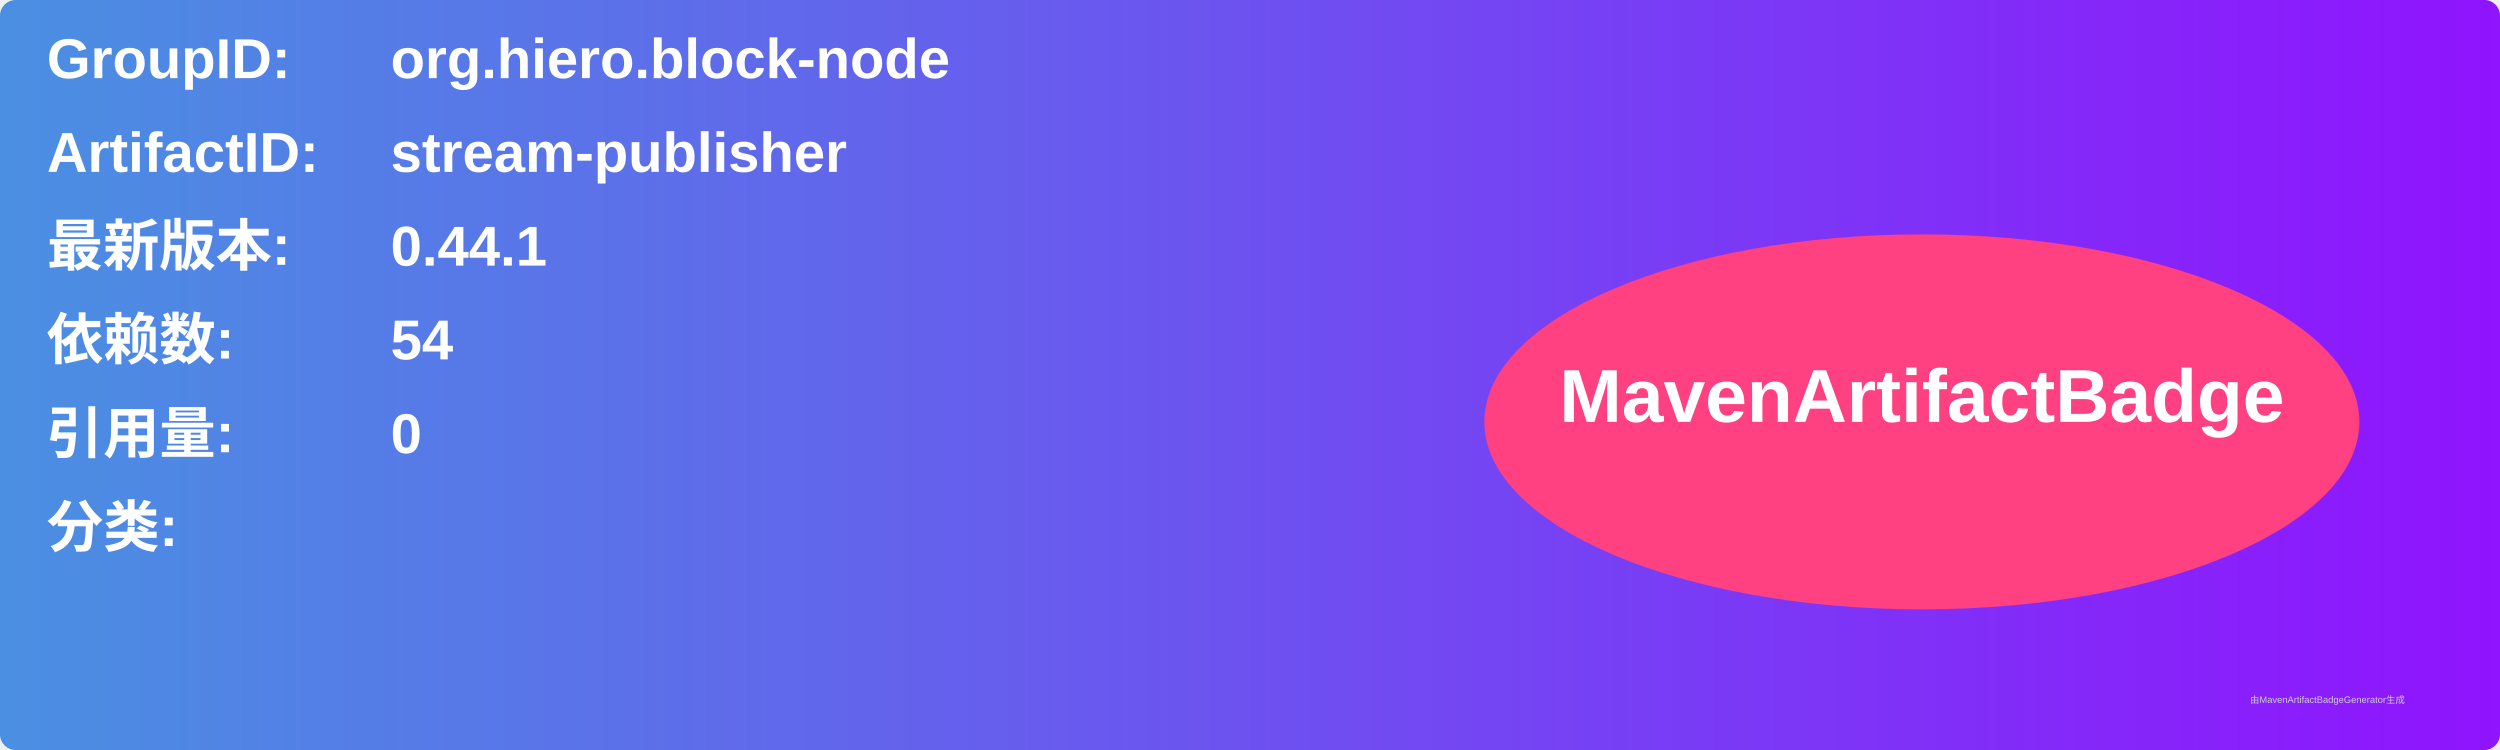
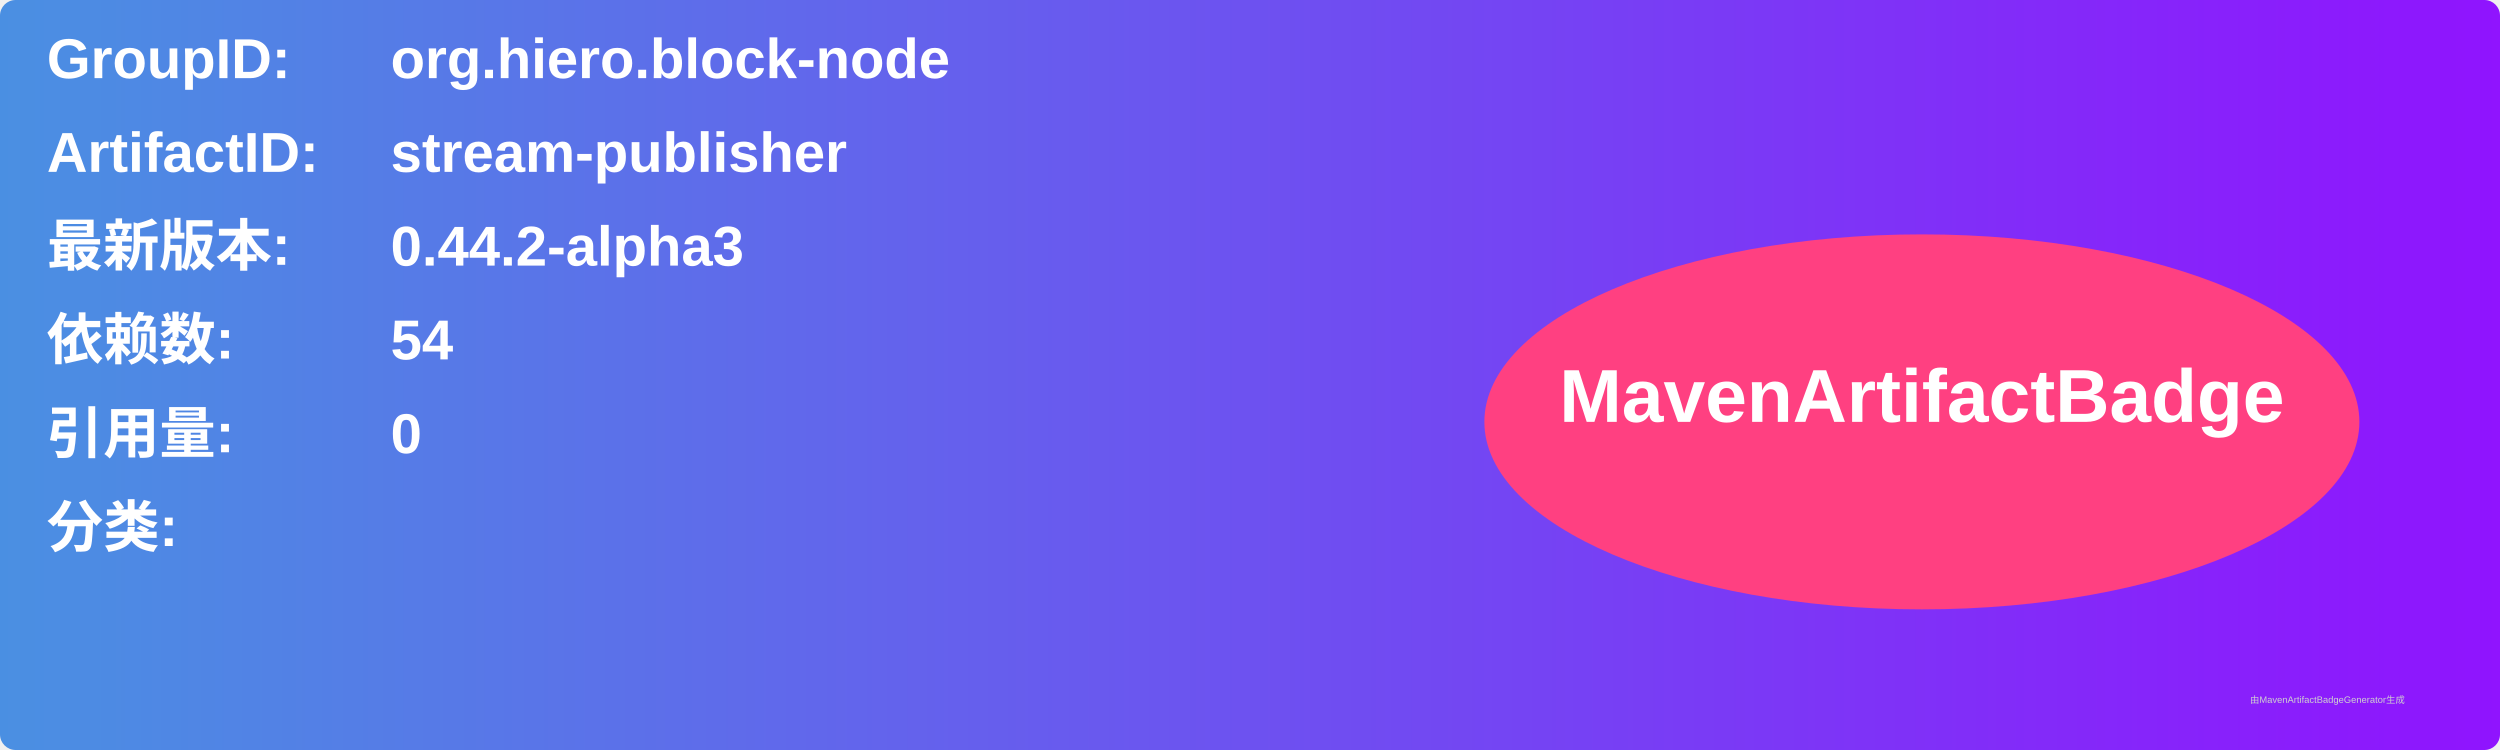
<svg xmlns="http://www.w3.org/2000/svg" width="800" height="240" viewBox="0 0 800 240">
  <linearGradient id="grad" x1="0%" y1="0%" x2="100%" y2="0%">
    <stop offset="0%" stop-color="#4a90e2" />
    <stop offset="100%" stop-color="#9013fe" />
  </linearGradient>
  <rect width="100%" height="100%" rx="5" ry="5" fill="url(#grad)" />
  <g transform="translate(15, 15)">
    <text x="0" y="10" font-family="Arial" font-size="18" fill="white" font-weight="bold" width="260">GroupID:</text>
    <text x="110" y="10" font-family="Arial" font-size="18" fill="white" font-weight="bold" width="460">org.hiero.block-node</text>
    <text x="0" y="40" font-family="Arial" font-size="18" fill="white" font-weight="bold" width="260">ArtifactID:</text>
    <text x="110" y="40" font-family="Arial" font-size="18" fill="white" font-weight="bold" width="460">stream-publisher</text>
    <text x="0" y="70" font-family="Arial" font-size="18" fill="white" font-weight="bold">最新版本:</text>
    <text x="110" y="70" font-family="Arial" font-size="18" fill="white" font-weight="bold">
-       <tspan font-weight="bold">0.44.1</tspan>
+       <tspan font-weight="bold">0.44.2-alpha3</tspan>
    </text>
    <text x="0" y="100" font-family="Arial" font-size="18" fill="white" font-weight="bold">依赖数: </text>
    <text x="110" y="100" font-family="Arial" font-size="18" fill="white">
      <tspan font-weight="bold">54</tspan>
    </text>
    <text x="0" y="130" font-family="Arial" font-size="18" fill="white" font-weight="bold">引用量: </text>
    <text x="110" y="130" font-family="Arial" font-size="18" fill="white">
      <tspan font-weight="bold">0</tspan>
    </text>
    <text x="0" y="160" font-family="Arial" font-size="18" fill="white" font-weight="bold">分类:</text>
    <text x="10" y="190" font-family="Arial" font-size="10" fill="white">
      <tspan font-weight="bold" />
    </text>
    <ellipse cx="600" cy="120" rx="140" ry="60" fill="#ff4081" />
    <text x="600" y="120" text-anchor="middle" font-family="Arial" font-size="24" fill="white" font-weight="bold">MavenArtifactBadge</text>
  </g>
  <text x="720" y="225" font-family="Arial" font-size="3" fill="#d0d0d0">由MavenArtifactBadgeGenerator生成</text>
</svg>
